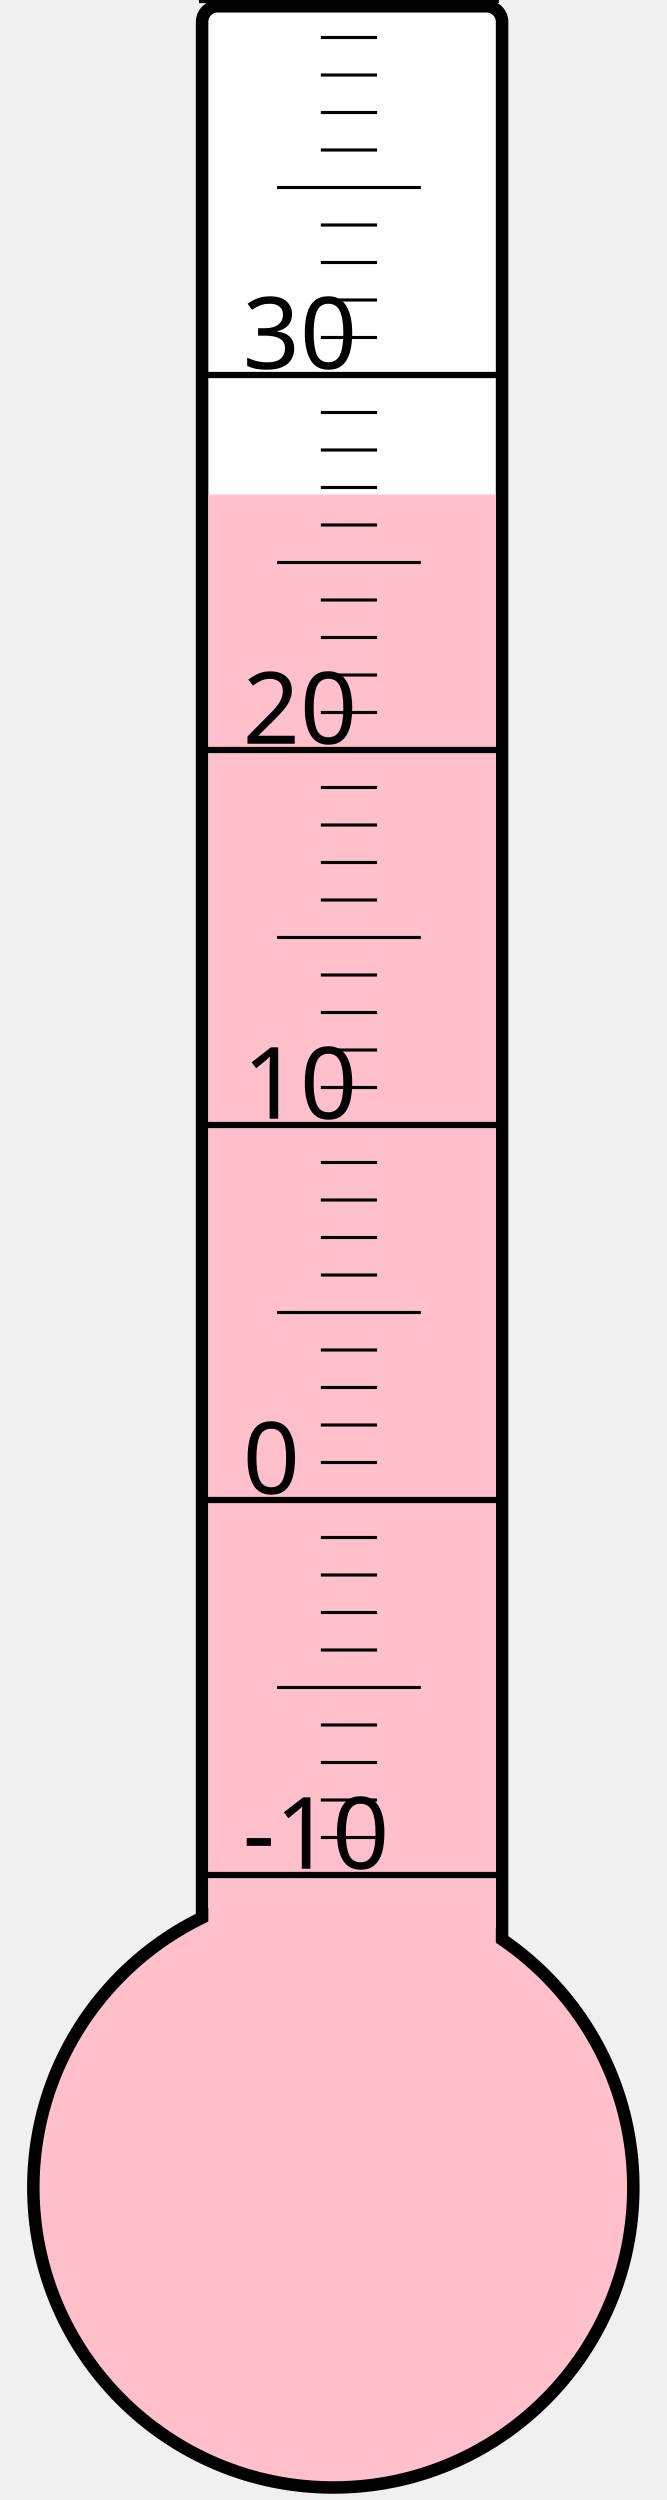
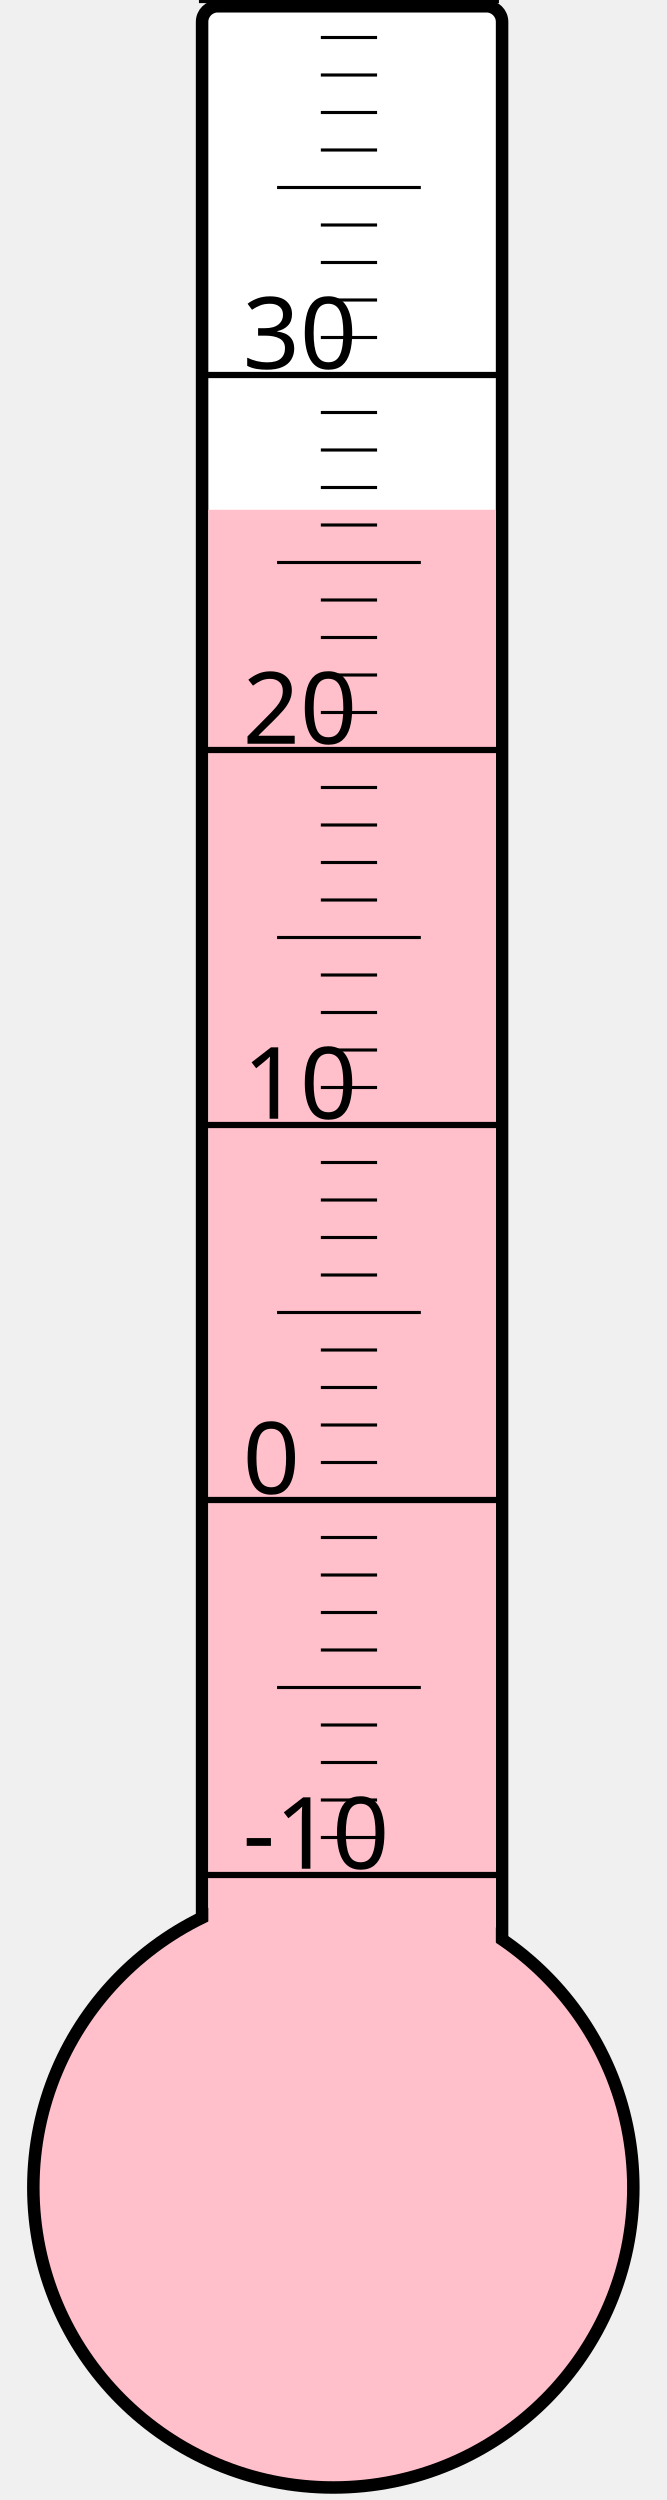
<svg xmlns="http://www.w3.org/2000/svg" width="40px" height="150px" viewBox="0 0 200 800">
  <rect width="200" height="800" x="0" y="0" style="fill: #ffffeb; fill-opacity: 0;" />
  <rect width="96" height="680" x="58" y="2" rx="5" ry="5" style="fill: white; fill-opacity: 1; stroke: black; stroke-width: 4;" />
  <circle cx="100" cy="700" r="96" style="fill: pink; stroke: black; stroke-width: 4;" />
-   <rect width="92" height="541.75" x="60" y="158.25" style="fill: pink; fill-opacity: 1; stroke-width: 0;" />
+   <rect width="92" height="536.875" x="60" y="163.125" style="fill: pink; fill-opacity: 1; stroke-width: 0;" />
  <text x="71" y="598" style="font-family: sans-serif; font-size: 24pt;">-10</text>
  <text x="71" y="478" style="font-family: sans-serif; font-size: 24pt;">0</text>
  <text x="71" y="358" style="font-family: sans-serif; font-size: 24pt;">10</text>
  <text x="71" y="238" style="font-family: sans-serif; font-size: 24pt;">20</text>
  <text x="71" y="118" style="font-family: sans-serif; font-size: 24pt;">30</text>
  <g style="stroke: black;">
    <line x1="57" y1="600" x2="153" y2="600" style="stroke-width: 2;" />
    <line x1="96" y1="588" x2="114" y2="588" style="stroke-width: 1;" />
    <line x1="96" y1="576" x2="114" y2="576" style="stroke-width: 1;" />
    <line x1="96" y1="564" x2="114" y2="564" style="stroke-width: 1;" />
    <line x1="96" y1="552" x2="114" y2="552" style="stroke-width: 1;" />
    <line x1="82" y1="540" x2="128" y2="540" style="stroke-width: 1;" />
    <line x1="96" y1="528" x2="114" y2="528" style="stroke-width: 1;" />
    <line x1="96" y1="516" x2="114" y2="516" style="stroke-width: 1;" />
    <line x1="96" y1="504" x2="114" y2="504" style="stroke-width: 1;" />
    <line x1="96" y1="492" x2="114" y2="492" style="stroke-width: 1;" />
    <line x1="57" y1="480" x2="153" y2="480" style="stroke-width: 2;" />
    <line x1="96" y1="468" x2="114" y2="468" style="stroke-width: 1;" />
    <line x1="96" y1="456" x2="114" y2="456" style="stroke-width: 1;" />
    <line x1="96" y1="444" x2="114" y2="444" style="stroke-width: 1;" />
    <line x1="96" y1="432" x2="114" y2="432" style="stroke-width: 1;" />
    <line x1="82" y1="420" x2="128" y2="420" style="stroke-width: 1;" />
    <line x1="96" y1="408" x2="114" y2="408" style="stroke-width: 1;" />
    <line x1="96" y1="396" x2="114" y2="396" style="stroke-width: 1;" />
    <line x1="96" y1="384" x2="114" y2="384" style="stroke-width: 1;" />
    <line x1="96" y1="372" x2="114" y2="372" style="stroke-width: 1;" />
    <line x1="57" y1="360" x2="153" y2="360" style="stroke-width: 2;" />
    <line x1="96" y1="348" x2="114" y2="348" style="stroke-width: 1;" />
    <line x1="96" y1="336" x2="114" y2="336" style="stroke-width: 1;" />
    <line x1="96" y1="324" x2="114" y2="324" style="stroke-width: 1;" />
    <line x1="96" y1="312" x2="114" y2="312" style="stroke-width: 1;" />
    <line x1="82" y1="300" x2="128" y2="300" style="stroke-width: 1;" />
    <line x1="96" y1="288" x2="114" y2="288" style="stroke-width: 1;" />
    <line x1="96" y1="276" x2="114" y2="276" style="stroke-width: 1;" />
    <line x1="96" y1="264" x2="114" y2="264" style="stroke-width: 1;" />
    <line x1="96" y1="252" x2="114" y2="252" style="stroke-width: 1;" />
    <line x1="57" y1="240" x2="153" y2="240" style="stroke-width: 2;" />
    <line x1="96" y1="228" x2="114" y2="228" style="stroke-width: 1;" />
    <line x1="96" y1="216" x2="114" y2="216" style="stroke-width: 1;" />
    <line x1="96" y1="204" x2="114" y2="204" style="stroke-width: 1;" />
    <line x1="96" y1="192" x2="114" y2="192" style="stroke-width: 1;" />
    <line x1="82" y1="180" x2="128" y2="180" style="stroke-width: 1;" />
    <line x1="96" y1="168" x2="114" y2="168" style="stroke-width: 1;" />
    <line x1="96" y1="156" x2="114" y2="156" style="stroke-width: 1;" />
    <line x1="96" y1="144" x2="114" y2="144" style="stroke-width: 1;" />
    <line x1="96" y1="132" x2="114" y2="132" style="stroke-width: 1;" />
    <line x1="57" y1="120" x2="153" y2="120" style="stroke-width: 2;" />
    <line x1="96" y1="108" x2="114" y2="108" style="stroke-width: 1;" />
    <line x1="96" y1="96" x2="114" y2="96" style="stroke-width: 1;" />
    <line x1="96" y1="84" x2="114" y2="84" style="stroke-width: 1;" />
    <line x1="96" y1="72" x2="114" y2="72" style="stroke-width: 1;" />
    <line x1="82" y1="60" x2="128" y2="60" style="stroke-width: 1;" />
    <line x1="96" y1="48" x2="114" y2="48" style="stroke-width: 1;" />
    <line x1="96" y1="36" x2="114" y2="36" style="stroke-width: 1;" />
    <line x1="96" y1="24" x2="114" y2="24" style="stroke-width: 1;" />
    <line x1="96" y1="12" x2="114" y2="12" style="stroke-width: 1;" />
    <line x1="57" y1="0" x2="153" y2="0" style="stroke-width: 2;" />
  </g>
</svg>
